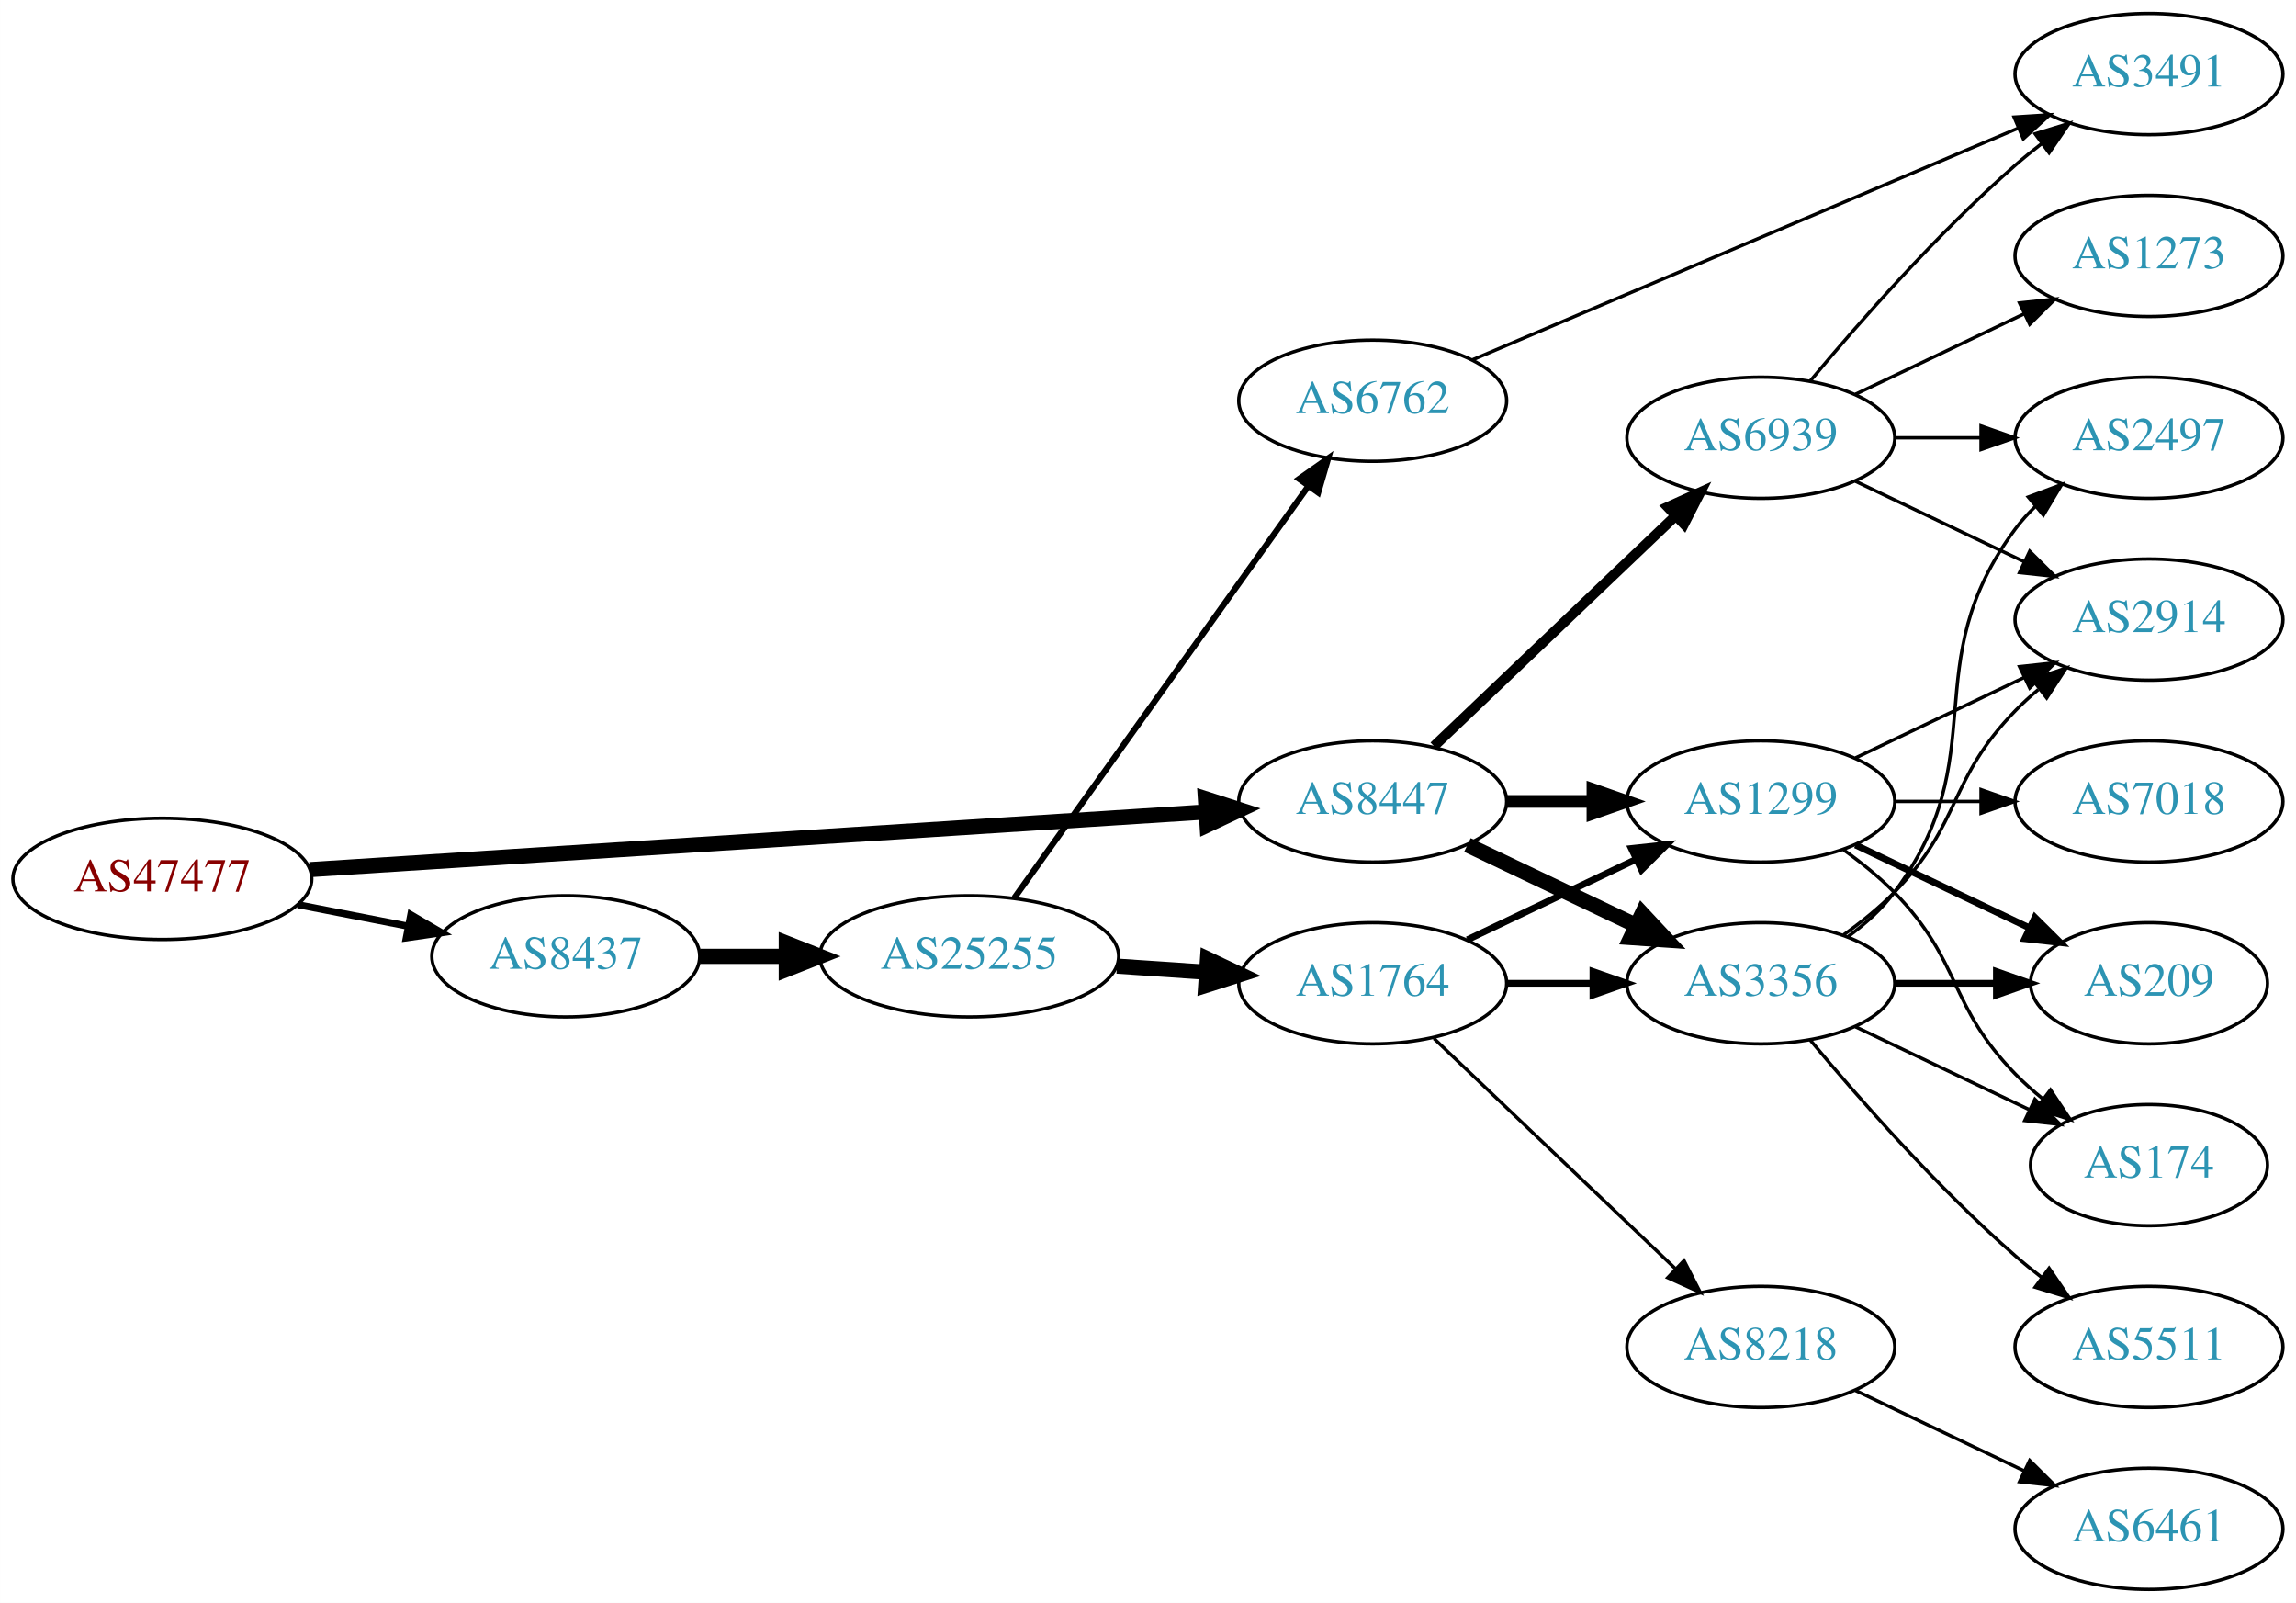
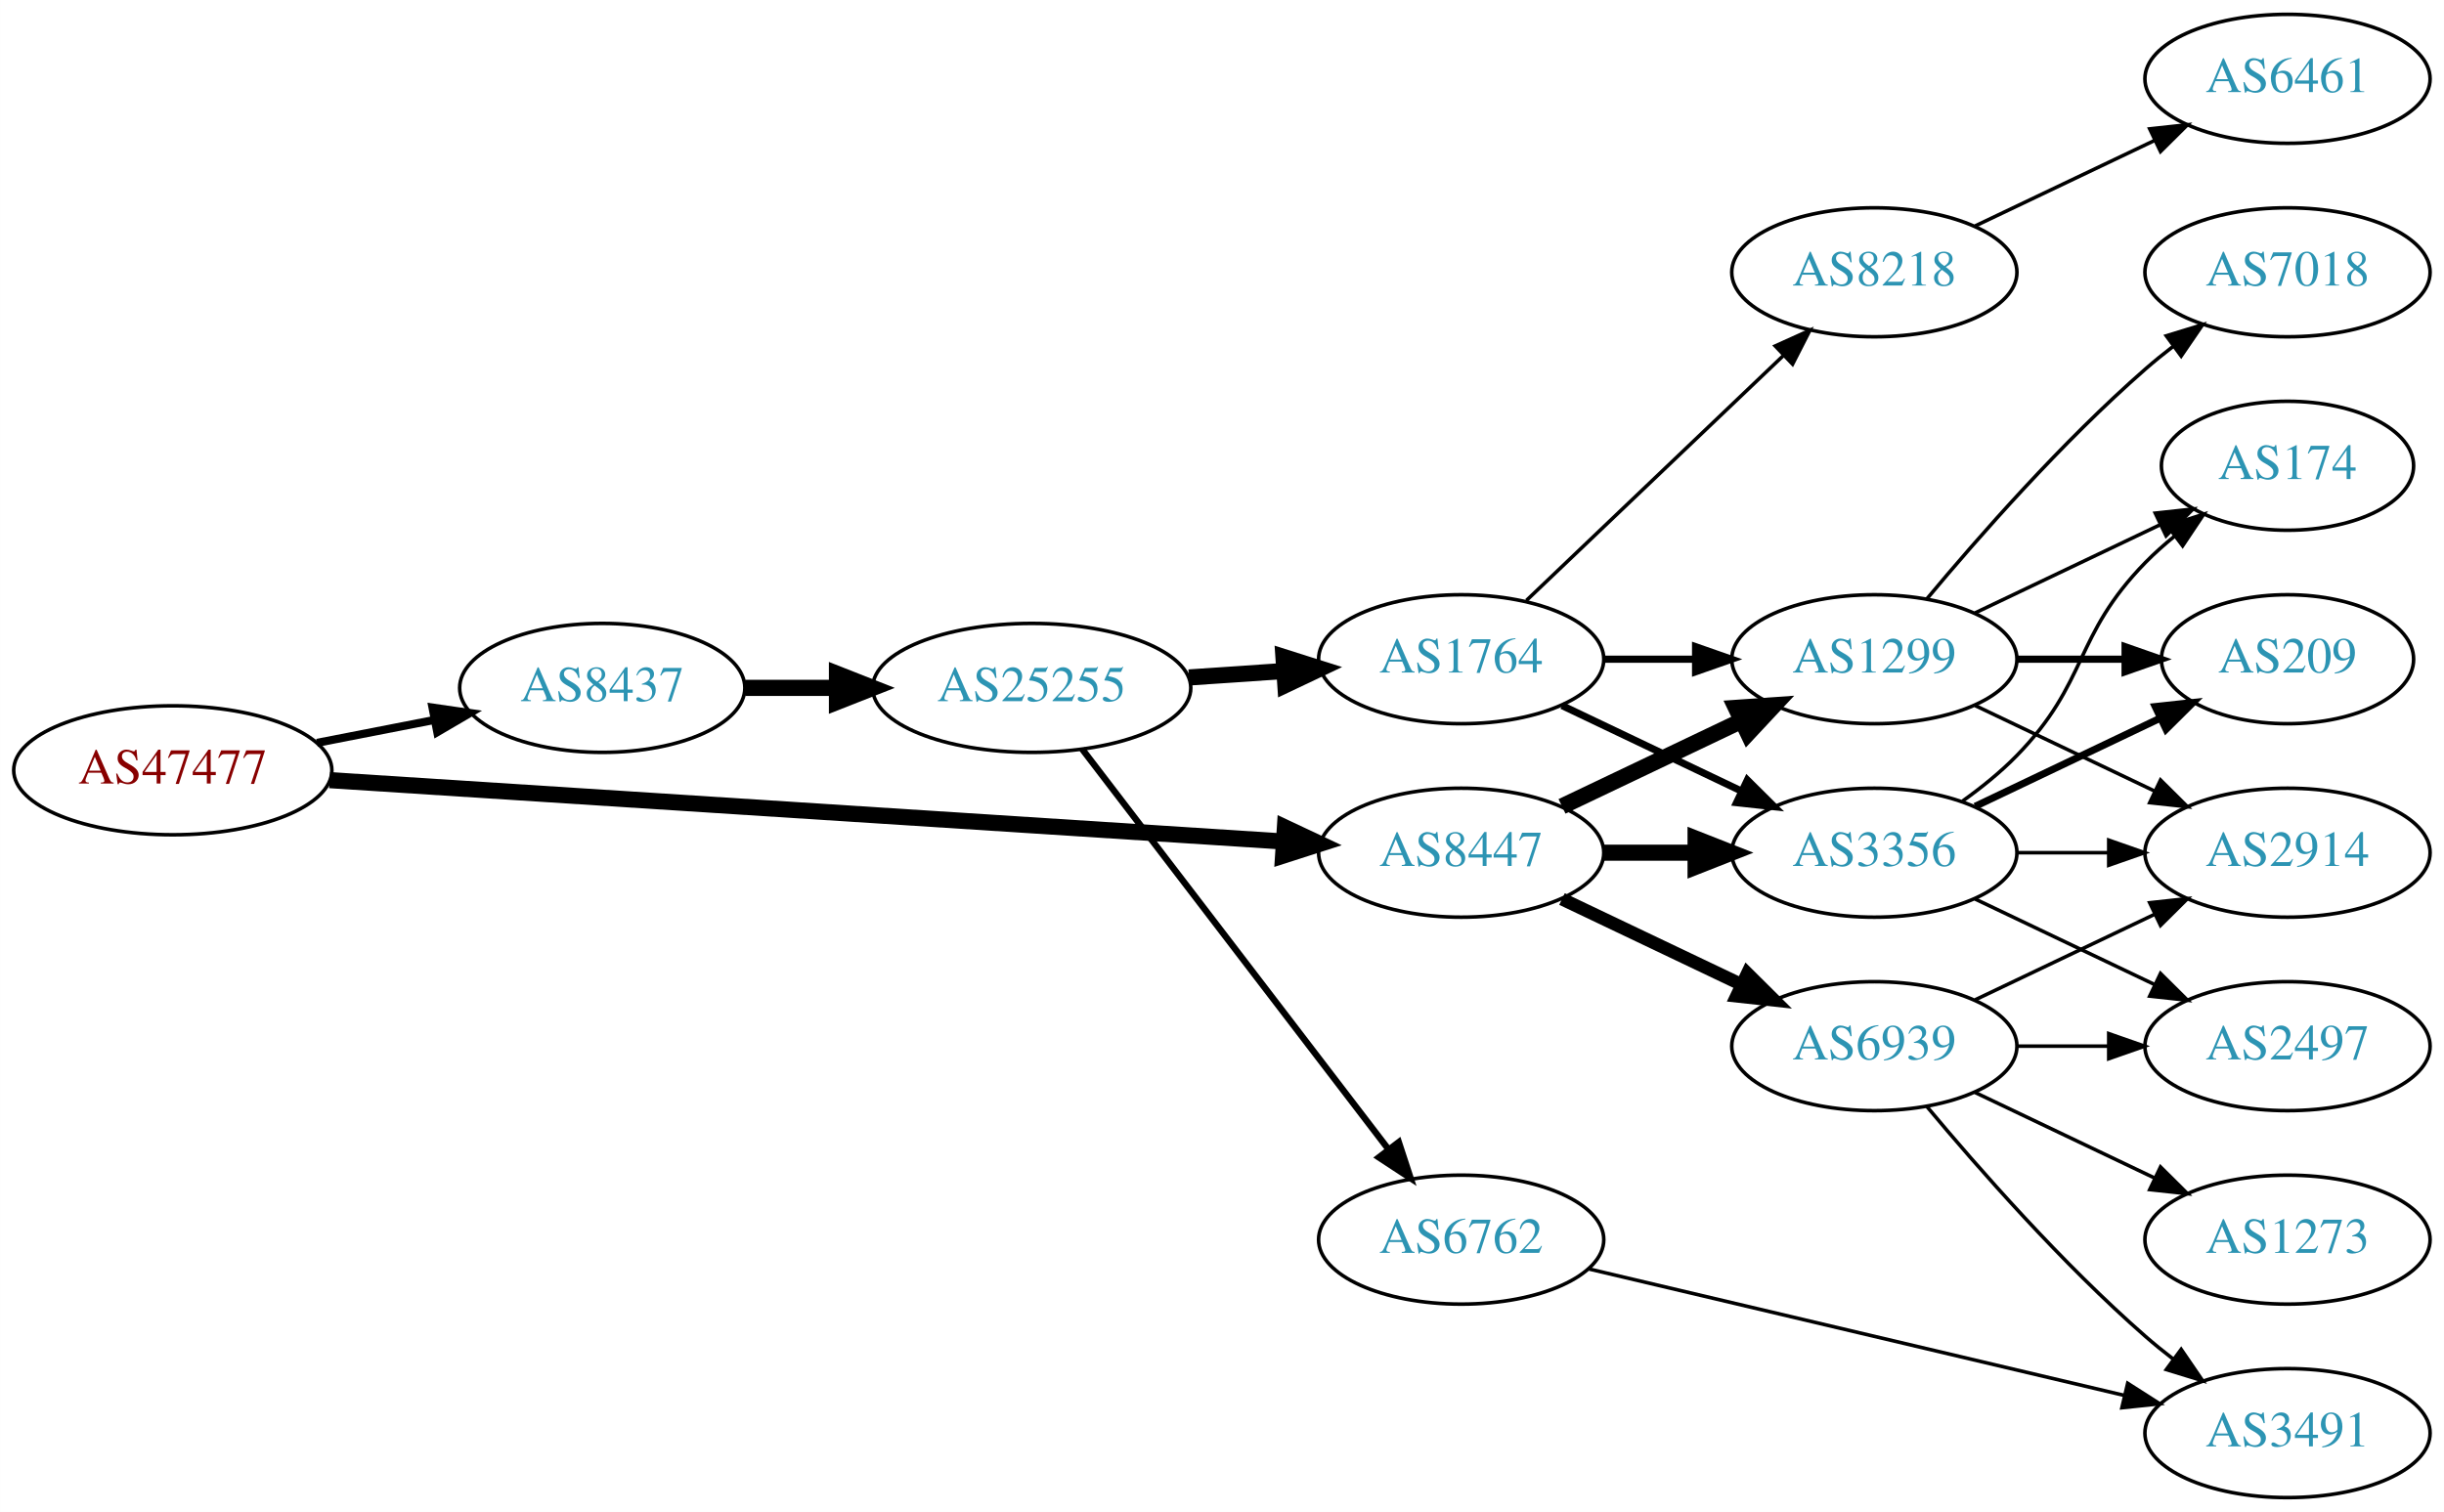
- <svg xmlns="http://www.w3.org/2000/svg" xmlns:xlink="http://www.w3.org/1999/xlink" width="682pt" height="476pt" viewBox="0.00 0.00 681.96 476.00">
-   <g id="graph0" class="graph" transform="scale(1 1) rotate(0) translate(4 472)">
-     <polygon fill="white" stroke="none" points="-4,4 -4,-472 677.956,-472 677.956,4 -4,4" />
+ <svg xmlns="http://www.w3.org/2000/svg" xmlns:xlink="http://www.w3.org/1999/xlink" width="682pt" height="422pt" viewBox="0.00 0.00 681.96 422.00">
+   <g id="graph0" class="graph" transform="scale(1 1) rotate(0) translate(4 418)">
+     <polygon fill="white" stroke="none" points="-4,4 -4,-418 677.956,-418 677.956,4 -4,4" />
    <g id="node1" class="node">
      <g id="a_node1">
        <a xlink:href="/asn/47477" xlink:title="AS47477 ~ REWEA-AS [AT]">
-           <ellipse fill="#ffffff" stroke="black" cx="44.196" cy="-211" rx="44.393" ry="18" />
-           <text text-anchor="middle" x="44.196" y="-207.3" font-family="Times,serif" font-size="14.00" fill="#880000">AS47477</text>
+           <ellipse fill="#ffffff" stroke="black" cx="44.196" cy="-203" rx="44.393" ry="18" />
+           <text text-anchor="middle" x="44.196" y="-199.3" font-family="Times,serif" font-size="14.00" fill="#880000">AS47477</text>
        </a>
      </g>
    </g>
    <g id="node2" class="node">
      <g id="a_node2">
        <a xlink:href="/asn/8437" xlink:title="AS8437 ~ Hutchison Drei Austria GmbH [AT]">
-           <ellipse fill="#ffffff" stroke="black" cx="164.039" cy="-188" rx="39.794" ry="18" />
-           <text text-anchor="middle" x="164.039" y="-184.3" font-family="Times,serif" font-size="14.00" fill="#2c94b3">AS8437</text>
+           <ellipse fill="#ffffff" stroke="black" cx="164.039" cy="-226" rx="39.794" ry="18" />
+           <text text-anchor="middle" x="164.039" y="-222.3" font-family="Times,serif" font-size="14.00" fill="#2c94b3">AS8437</text>
        </a>
      </g>
    </g>
    <g id="edge1" class="edge">
-       <path fill="none" stroke="black" stroke-width="2.1" d="M84.436,-203.341C94.888,-201.301 106.274,-199.079 117.052,-196.975" />
-       <polygon fill="black" stroke="black" stroke-width="2.1" points="118.005,-200.356 127.149,-195.005 116.664,-193.485 118.005,-200.356" />
+       <path fill="none" stroke="black" stroke-width="2.25" d="M84.436,-210.659C94.888,-212.699 106.274,-214.921 117.052,-217.025" />
+       <polygon fill="black" stroke="black" stroke-width="2.25" points="116.664,-220.515 127.149,-218.995 118.005,-213.644 116.664,-220.515" />
    </g>
    <g id="node3" class="node">
      <g id="a_node3">
        <a xlink:href="/asn/8447" xlink:title="AS8447 ~ A1 Telekom Austria AG [AT]">
-           <ellipse fill="#ffffff" stroke="black" cx="403.724" cy="-234" rx="39.794" ry="18" />
-           <text text-anchor="middle" x="403.724" y="-230.3" font-family="Times,serif" font-size="14.00" fill="#2c94b3">AS8447</text>
+           <ellipse fill="#ffffff" stroke="black" cx="403.724" cy="-180" rx="39.794" ry="18" />
+           <text text-anchor="middle" x="403.724" y="-176.3" font-family="Times,serif" font-size="14.00" fill="#2c94b3">AS8447</text>
        </a>
      </g>
    </g>
    <g id="edge2" class="edge">
-       <path fill="none" stroke="black" stroke-width="4.5" d="M87.967,-213.751C154.785,-218.05 283.55,-226.333 353.904,-230.859" />
-       <polygon fill="black" stroke="black" stroke-width="4.5" points="354.029,-234.813 364.261,-231.526 354.535,-226.954 354.029,-234.813" />
+       <path fill="none" stroke="black" stroke-width="4.5" d="M87.967,-200.249C154.785,-195.95 283.55,-187.667 353.904,-183.141" />
+       <polygon fill="black" stroke="black" stroke-width="4.5" points="354.535,-187.046 364.261,-182.474 354.029,-179.187 354.535,-187.046" />
    </g>
    <g id="node4" class="node">
      <g id="a_node4">
        <a xlink:href="/asn/25255" xlink:title="AS25255 ~ ==&gt; TELE2 AUSTRIA &lt;== [AT]">
-           <ellipse fill="#ffffff" stroke="black" cx="283.881" cy="-188" rx="44.393" ry="18" />
-           <text text-anchor="middle" x="283.881" y="-184.3" font-family="Times,serif" font-size="14.00" fill="#2c94b3">AS25255</text>
+           <ellipse fill="#ffffff" stroke="black" cx="283.881" cy="-226" rx="44.393" ry="18" />
+           <text text-anchor="middle" x="283.881" y="-222.3" font-family="Times,serif" font-size="14.00" fill="#2c94b3">AS25255</text>
        </a>
      </g>
    </g>
    <g id="edge3" class="edge">
-       <path fill="none" stroke="black" stroke-width="4.5" d="M203.951,-188C212.054,-188 220.729,-188 229.255,-188" />
-       <polygon fill="black" stroke="black" stroke-width="4.5" points="229.533,-191.938 239.533,-188 229.533,-184.063 229.533,-191.938" />
-     </g>
-     <g id="node7" class="node">
-       <g id="a_node7">
+       <path fill="none" stroke="black" stroke-width="4.5" d="M203.951,-226C212.054,-226 220.729,-226 229.255,-226" />
+       <polygon fill="black" stroke="black" stroke-width="4.5" points="229.533,-229.938 239.533,-226 229.533,-222.063 229.533,-229.938" />
+     </g>
+     <g id="node8" class="node">
+       <g id="a_node8">
+         <a xlink:href="/asn/1299" xlink:title="AS1299 ~ Telia Carrier [EU]">
+           <ellipse fill="#ffffff" stroke="black" cx="519.017" cy="-234" rx="39.794" ry="18" />
+           <text text-anchor="middle" x="519.017" y="-230.3" font-family="Times,serif" font-size="14.00" fill="#2c94b3">AS1299</text>
+         </a>
+       </g>
+     </g>
+     <g id="edge19" class="edge">
+       <path fill="none" stroke="black" stroke-width="4.5" d="M431.86,-192.934C446.854,-200.081 465.675,-209.052 481.898,-216.785" />
+       <polygon fill="black" stroke="black" stroke-width="4.5" points="480.38,-220.423 491.102,-221.171 483.769,-213.314 480.38,-220.423" />
+     </g>
+     <g id="node9" class="node">
+       <g id="a_node9">
        <a xlink:href="/asn/3356" xlink:title="AS3356 ~ Level 3 Parent, LLC [US]">
          <ellipse fill="#ffffff" stroke="black" cx="519.017" cy="-180" rx="39.794" ry="18" />
          <text text-anchor="middle" x="519.017" y="-176.3" font-family="Times,serif" font-size="14.00" fill="#2c94b3">AS3356</text>
        </a>
      </g>
    </g>
    <g id="edge20" class="edge">
-       <path fill="none" stroke="black" stroke-width="4.5" d="M431.86,-221.066C446.854,-213.919 465.675,-204.948 481.898,-197.215" />
-       <polygon fill="black" stroke="black" stroke-width="4.5" points="483.769,-200.686 491.102,-192.829 480.38,-193.577 483.769,-200.686" />
-     </g>
-     <g id="node9" class="node">
-       <g id="a_node9">
-         <a xlink:href="/asn/1299" xlink:title="AS1299 ~ Telia Carrier [EU]">
-           <ellipse fill="#ffffff" stroke="black" cx="519.017" cy="-234" rx="39.794" ry="18" />
-           <text text-anchor="middle" x="519.017" y="-230.3" font-family="Times,serif" font-size="14.00" fill="#2c94b3">AS1299</text>
+       <path fill="none" stroke="black" stroke-width="4.5" d="M443.396,-180C451.599,-180 460.363,-180 468.895,-180" />
+       <polygon fill="black" stroke="black" stroke-width="4.5" points="469.134,-183.938 479.134,-180 469.134,-176.063 469.134,-183.938" />
+     </g>
+     <g id="node17" class="node">
+       <g id="a_node17">
+         <a xlink:href="/asn/6939" xlink:title="AS6939 ~ Hurricane Electric LLC [US]">
+           <ellipse fill="#ffffff" stroke="black" cx="519.017" cy="-126" rx="39.794" ry="18" />
+           <text text-anchor="middle" x="519.017" y="-122.3" font-family="Times,serif" font-size="14.00" fill="#2c94b3">AS6939</text>
        </a>
      </g>
    </g>
    <g id="edge21" class="edge">
-       <path fill="none" stroke="black" stroke-width="3.75" d="M443.396,-234C451.599,-234 460.363,-234 468.895,-234" />
-       <polygon fill="black" stroke="black" stroke-width="3.75" points="469.134,-237.5 479.134,-234 469.134,-230.5 469.134,-237.5" />
-     </g>
-     <g id="node18" class="node">
-       <g id="a_node18">
-         <a xlink:href="/asn/6939" xlink:title="AS6939 ~ Hurricane Electric LLC [US]">
-           <ellipse fill="#ffffff" stroke="black" cx="519.017" cy="-342" rx="39.794" ry="18" />
-           <text text-anchor="middle" x="519.017" y="-338.3" font-family="Times,serif" font-size="14.00" fill="#2c94b3">AS6939</text>
-         </a>
-       </g>
-     </g>
-     <g id="edge22" class="edge">
-       <path fill="none" stroke="black" stroke-width="3" d="M421.931,-250.403C441.006,-268.587 471.926,-298.063 493.523,-318.651" />
-       <polygon fill="black" stroke="black" stroke-width="3" points="491.366,-321.43 501.019,-325.797 496.196,-316.363 491.366,-321.43" />
+       <path fill="none" stroke="black" stroke-width="3.6" d="M431.86,-167.066C446.854,-159.919 465.675,-150.948 481.898,-143.215" />
+       <polygon fill="black" stroke="black" stroke-width="3.6" points="483.581,-146.291 491.102,-138.829 480.569,-139.972 483.581,-146.291" />
    </g>
    <g id="node5" class="node">
      <g id="a_node5">
        <a xlink:href="/asn/1764" xlink:title="AS1764 ~ NEXTLAYER-AS [AT]">
-           <ellipse fill="#ffffff" stroke="black" cx="403.724" cy="-180" rx="39.794" ry="18" />
-           <text text-anchor="middle" x="403.724" y="-176.3" font-family="Times,serif" font-size="14.00" fill="#2c94b3">AS1764</text>
+           <ellipse fill="#ffffff" stroke="black" cx="403.724" cy="-234" rx="39.794" ry="18" />
+           <text text-anchor="middle" x="403.724" y="-230.3" font-family="Times,serif" font-size="14.00" fill="#2c94b3">AS1764</text>
        </a>
      </g>
    </g>
    <g id="edge4" class="edge">
-       <path fill="none" stroke="black" stroke-width="4.5" d="M327.758,-185.089C336.367,-184.505 345.47,-183.887 354.253,-183.291" />
-       <polygon fill="black" stroke="black" stroke-width="4.5" points="354.658,-187.21 364.368,-182.604 354.124,-179.353 354.658,-187.21" />
+       <path fill="none" stroke="black" stroke-width="4.5" d="M327.758,-228.911C336.367,-229.495 345.47,-230.113 354.253,-230.709" />
+       <polygon fill="black" stroke="black" stroke-width="4.5" points="354.124,-234.647 364.368,-231.396 354.658,-226.79 354.124,-234.647" />
    </g>
    <g id="node6" class="node">
      <g id="a_node6">
        <a xlink:href="/asn/6762" xlink:title="AS6762 ~ TELECOM ITALIA SPARKLE S.p.A. [IT]">
-           <ellipse fill="#ffffff" stroke="black" cx="403.724" cy="-353" rx="39.794" ry="18" />
-           <text text-anchor="middle" x="403.724" y="-349.3" font-family="Times,serif" font-size="14.00" fill="#2c94b3">AS6762</text>
+           <ellipse fill="#ffffff" stroke="black" cx="403.724" cy="-72" rx="39.794" ry="18" />
+           <text text-anchor="middle" x="403.724" y="-68.3" font-family="Times,serif" font-size="14.00" fill="#2c94b3">AS6762</text>
        </a>
      </g>
    </g>
    <g id="edge5" class="edge">
-       <path fill="none" stroke="black" stroke-width="1.8" d="M297.27,-205.346C318.1,-234.512 360.233,-293.506 384.463,-327.431" />
-       <polygon fill="black" stroke="black" stroke-width="1.8" points="381.841,-329.783 390.501,-335.886 387.538,-325.715 381.841,-329.783" />
+       <path fill="none" stroke="black" stroke-width="1.8" d="M297.943,-208.931C318.648,-181.873 359.125,-128.976 383.26,-97.436" />
+       <polygon fill="black" stroke="black" stroke-width="1.8" points="386.306,-99.214 389.604,-89.145 380.747,-94.96 386.306,-99.214" />
+     </g>
+     <g id="node7" class="node">
+       <g id="a_node7">
+         <a xlink:href="/asn/8218" xlink:title="AS8218 ~ legacy Neotelecoms [FR]">
+           <ellipse fill="#ffffff" stroke="black" cx="519.017" cy="-342" rx="39.794" ry="18" />
+           <text text-anchor="middle" x="519.017" y="-338.3" font-family="Times,serif" font-size="14.00" fill="#2c94b3">AS8218</text>
+         </a>
+       </g>
    </g>
    <g id="edge6" class="edge">
-       <path fill="none" stroke="black" stroke-width="2" d="M443.396,-180C451.599,-180 460.363,-180 468.895,-180" />
-       <polygon fill="black" stroke="black" stroke-width="2" points="469.134,-183.5 479.134,-180 469.134,-176.5 469.134,-183.5" />
-     </g>
-     <g id="node8" class="node">
-       <g id="a_node8">
-         <a xlink:href="/asn/8218" xlink:title="AS8218 ~ legacy Neotelecoms [FR]">
-           <ellipse fill="#ffffff" stroke="black" cx="519.017" cy="-72" rx="39.794" ry="18" />
-           <text text-anchor="middle" x="519.017" y="-68.3" font-family="Times,serif" font-size="14.00" fill="#2c94b3">AS8218</text>
-         </a>
-       </g>
+       <path fill="none" stroke="black" d="M421.931,-250.403C441.006,-268.587 471.926,-298.063 493.523,-318.651" />
+       <polygon fill="black" stroke="black" points="491.366,-321.43 501.019,-325.797 496.196,-316.363 491.366,-321.43" />
    </g>
    <g id="edge7" class="edge">
-       <path fill="none" stroke="black" d="M421.931,-163.597C441.006,-145.413 471.926,-115.937 493.523,-95.349" />
-       <polygon fill="black" stroke="black" points="496.196,-97.637 501.019,-88.203 491.366,-92.57 496.196,-97.637" />
+       <path fill="none" stroke="black" stroke-width="2" d="M443.396,-234C451.599,-234 460.363,-234 468.895,-234" />
+       <polygon fill="black" stroke="black" stroke-width="2" points="469.134,-237.5 479.134,-234 469.134,-230.5 469.134,-237.5" />
    </g>
    <g id="edge8" class="edge">
-       <path fill="none" stroke="black" stroke-width="2" d="M431.86,-192.934C446.854,-200.081 465.675,-209.052 481.898,-216.785" />
-       <polygon fill="black" stroke="black" stroke-width="2" points="480.569,-220.028 491.102,-221.171 483.581,-213.709 480.569,-220.028" />
-     </g>
-     <g id="node17" class="node">
-       <g id="a_node17">
-         <a xlink:href="/asn/3491" xlink:title="AS3491 ~ PCCW Global, Inc. [US]">
-           <ellipse fill="#ffffff" stroke="black" cx="634.31" cy="-450" rx="39.794" ry="18" />
-           <text text-anchor="middle" x="634.31" y="-446.3" font-family="Times,serif" font-size="14.00" fill="#2c94b3">AS3491</text>
-         </a>
-       </g>
-     </g>
-     <g id="edge19" class="edge">
-       <path fill="none" stroke="black" d="M433.212,-365.089C474.218,-382.49 549.951,-414.627 595.568,-433.985" />
-       <polygon fill="black" stroke="black" points="594.249,-437.227 604.822,-437.911 596.984,-430.783 594.249,-437.227" />
+       <path fill="none" stroke="black" stroke-width="2" d="M431.86,-221.066C446.854,-213.919 465.675,-204.948 481.898,-197.215" />
+       <polygon fill="black" stroke="black" stroke-width="2" points="483.581,-200.291 491.102,-192.829 480.569,-193.972 483.581,-200.291" />
    </g>
    <g id="node11" class="node">
      <g id="a_node11">
-         <a xlink:href="/asn/209" xlink:title="AS209 ~ CenturyLink Communications, LLC [US]">
-           <ellipse fill="#ffffff" stroke="black" cx="634.31" cy="-180" rx="35.194" ry="18" />
-           <text text-anchor="middle" x="634.31" y="-176.3" font-family="Times,serif" font-size="14.00" fill="#2c94b3">AS209</text>
+         <a xlink:href="/asn/3491" xlink:title="AS3491 ~ PCCW Global, Inc. [US]">
+           <ellipse fill="#ffffff" stroke="black" cx="634.31" cy="-18" rx="39.794" ry="18" />
+           <text text-anchor="middle" x="634.31" y="-14.3" font-family="Times,serif" font-size="14.00" fill="#2c94b3">AS3491</text>
        </a>
      </g>
    </g>
    <g id="edge10" class="edge">
-       <path fill="none" stroke="black" stroke-width="2" d="M558.689,-180C568.394,-180 578.885,-180 588.848,-180" />
-       <polygon fill="black" stroke="black" stroke-width="2" points="588.984,-183.5 598.984,-180 588.984,-176.5 588.984,-183.5" />
+       <path fill="none" stroke="black" d="M439.441,-63.799C479.416,-54.355 545.174,-38.821 588.857,-28.501" />
+       <polygon fill="black" stroke="black" points="589.713,-31.895 598.641,-26.19 588.104,-25.083 589.713,-31.895" />
+     </g>
+     <g id="node10" class="node">
+       <g id="a_node10">
+         <a xlink:href="/asn/6461" xlink:title="AS6461 ~ Zayo Bandwidth [US]">
+           <ellipse fill="#ffffff" stroke="black" cx="634.31" cy="-396" rx="39.794" ry="18" />
+           <text text-anchor="middle" x="634.31" y="-392.3" font-family="Times,serif" font-size="14.00" fill="#2c94b3">AS6461</text>
+         </a>
+       </g>
+     </g>
+     <g id="edge9" class="edge">
+       <path fill="none" stroke="black" d="M547.153,-354.934C562.147,-362.081 580.968,-371.052 597.191,-378.785" />
+       <polygon fill="black" stroke="black" points="595.862,-382.028 606.395,-383.171 598.874,-375.709 595.862,-382.028" />
    </g>
    <g id="node12" class="node">
      <g id="a_node12">
-         <a xlink:href="/asn/2497" xlink:title="AS2497 ~ Internet Initiative Japan Inc. [JP]">
-           <ellipse fill="#ffffff" stroke="black" cx="634.31" cy="-342" rx="39.794" ry="18" />
-           <text text-anchor="middle" x="634.31" y="-338.3" font-family="Times,serif" font-size="14.00" fill="#2c94b3">AS2497</text>
-         </a>
-       </g>
-     </g>
-     <g id="edge11" class="edge">
-       <path fill="none" stroke="black" d="M544.948,-193.882C550.024,-197.611 554.942,-202.016 558.663,-207 588.935,-247.542 564.392,-274.458 594.663,-315 596.408,-317.336 598.415,-319.545 600.578,-321.617" />
-       <polygon fill="black" stroke="black" points="598.456,-324.405 608.379,-328.118 602.938,-319.027 598.456,-324.405" />
+         <a xlink:href="/asn/209" xlink:title="AS209 ~ CenturyLink Communications, LLC [US]">
+           <ellipse fill="#ffffff" stroke="black" cx="634.31" cy="-234" rx="35.194" ry="18" />
+           <text text-anchor="middle" x="634.31" y="-230.3" font-family="Times,serif" font-size="14.00" fill="#2c94b3">AS209</text>
+         </a>
+       </g>
+     </g>
+     <g id="edge15" class="edge">
+       <path fill="none" stroke="black" stroke-width="2" d="M558.689,-234C568.394,-234 578.885,-234 588.848,-234" />
+       <polygon fill="black" stroke="black" stroke-width="2" points="588.984,-237.5 598.984,-234 588.984,-230.5 588.984,-237.5" />
    </g>
    <g id="node13" class="node">
      <g id="a_node13">
        <a xlink:href="/asn/2914" xlink:title="AS2914 ~ NTT America, Inc. [US]">
-           <ellipse fill="#ffffff" stroke="black" cx="634.31" cy="-288" rx="39.794" ry="18" />
-           <text text-anchor="middle" x="634.31" y="-284.3" font-family="Times,serif" font-size="14.00" fill="#2c94b3">AS2914</text>
-         </a>
-       </g>
-     </g>
-     <g id="edge12" class="edge">
-       <path fill="none" stroke="black" d="M543.611,-194.389C548.867,-198.148 554.198,-202.437 558.663,-207 578.836,-227.617 574.491,-240.383 594.663,-261 596.756,-263.139 599.039,-265.218 601.416,-267.21" />
-       <polygon fill="black" stroke="black" points="599.66,-270.275 609.716,-273.611 603.934,-264.732 599.66,-270.275" />
+           <ellipse fill="#ffffff" stroke="black" cx="634.31" cy="-180" rx="39.794" ry="18" />
+           <text text-anchor="middle" x="634.31" y="-176.3" font-family="Times,serif" font-size="14.00" fill="#2c94b3">AS2914</text>
+         </a>
+       </g>
+     </g>
+     <g id="edge17" class="edge">
+       <path fill="none" stroke="black" d="M547.153,-221.066C562.147,-213.919 580.968,-204.948 597.191,-197.215" />
+       <polygon fill="black" stroke="black" points="598.874,-200.291 606.395,-192.829 595.862,-193.972 598.874,-200.291" />
    </g>
    <g id="node14" class="node">
      <g id="a_node14">
        <a xlink:href="/asn/174" xlink:title="AS174 ~ Cogent Communications [US]">
-           <ellipse fill="#ffffff" stroke="black" cx="634.31" cy="-126" rx="35.194" ry="18" />
-           <text text-anchor="middle" x="634.31" y="-122.3" font-family="Times,serif" font-size="14.00" fill="#2c94b3">AS174</text>
-         </a>
-       </g>
-     </g>
-     <g id="edge13" class="edge">
-       <path fill="none" stroke="black" d="M547.153,-167.066C562.585,-159.71 582.07,-150.423 598.606,-142.541" />
-       <polygon fill="black" stroke="black" points="600.426,-145.551 607.947,-138.089 597.414,-139.232 600.426,-145.551" />
-     </g>
-     <g id="node15" class="node">
-       <g id="a_node15">
-         <a xlink:href="/asn/5511" xlink:title="AS5511 ~ Orange S.A. [FR]">
-           <ellipse fill="#ffffff" stroke="black" cx="634.31" cy="-72" rx="39.794" ry="18" />
-           <text text-anchor="middle" x="634.31" y="-68.3" font-family="Times,serif" font-size="14.00" fill="#2c94b3">AS5511</text>
-         </a>
-       </g>
-     </g>
-     <g id="edge14" class="edge">
-       <path fill="none" stroke="black" d="M533.647,-163.183C547.929,-146.071 571.476,-119.255 594.663,-99 597.129,-96.846 599.767,-94.706 602.465,-92.628" />
-       <polygon fill="black" stroke="black" points="604.638,-95.375 610.619,-86.63 600.49,-89.736 604.638,-95.375" />
-     </g>
-     <g id="node10" class="node">
-       <g id="a_node10">
-         <a xlink:href="/asn/6461" xlink:title="AS6461 ~ Zayo Bandwidth [US]">
-           <ellipse fill="#ffffff" stroke="black" cx="634.31" cy="-18" rx="39.794" ry="18" />
-           <text text-anchor="middle" x="634.31" y="-14.3" font-family="Times,serif" font-size="14.00" fill="#2c94b3">AS6461</text>
-         </a>
-       </g>
-     </g>
-     <g id="edge9" class="edge">
-       <path fill="none" stroke="black" d="M547.153,-59.066C562.147,-51.919 580.968,-42.948 597.191,-35.215" />
-       <polygon fill="black" stroke="black" points="598.874,-38.291 606.395,-30.829 595.862,-31.972 598.874,-38.291" />
-     </g>
-     <g id="edge15" class="edge">
-       <path fill="none" stroke="black" stroke-width="2" d="M547.153,-221.066C562.585,-213.71 582.07,-204.423 598.606,-196.541" />
-       <polygon fill="black" stroke="black" stroke-width="2" points="600.426,-199.551 607.947,-192.089 597.414,-193.232 600.426,-199.551" />
-     </g>
-     <g id="edge16" class="edge">
-       <path fill="none" stroke="black" d="M547.153,-246.934C562.147,-254.081 580.968,-263.052 597.191,-270.785" />
-       <polygon fill="black" stroke="black" points="595.862,-274.028 606.395,-275.171 598.874,-267.709 595.862,-274.028" />
-     </g>
-     <g id="edge17" class="edge">
-       <path fill="none" stroke="black" d="M543.611,-219.611C548.867,-215.852 554.198,-211.563 558.663,-207 578.836,-186.383 574.491,-173.617 594.663,-153 597.142,-150.466 599.889,-148.017 602.741,-145.696" />
-       <polygon fill="black" stroke="black" points="605.044,-148.343 610.927,-139.532 600.833,-142.752 605.044,-148.343" />
+           <ellipse fill="#ffffff" stroke="black" cx="634.31" cy="-288" rx="35.194" ry="18" />
+           <text text-anchor="middle" x="634.31" y="-284.3" font-family="Times,serif" font-size="14.00" fill="#2c94b3">AS174</text>
+         </a>
+       </g>
+     </g>
+     <g id="edge18" class="edge">
+       <path fill="none" stroke="black" d="M547.153,-246.934C562.585,-254.29 582.07,-263.577 598.606,-271.459" />
+       <polygon fill="black" stroke="black" points="597.414,-274.768 607.947,-275.911 600.426,-268.449 597.414,-274.768" />
    </g>
    <g id="node16" class="node">
      <g id="a_node16">
        <a xlink:href="/asn/7018" xlink:title="AS7018 ~ AT&amp;T Services, Inc. [US]">
-           <ellipse fill="#ffffff" stroke="black" cx="634.31" cy="-234" rx="39.794" ry="18" />
-           <text text-anchor="middle" x="634.31" y="-230.3" font-family="Times,serif" font-size="14.00" fill="#2c94b3">AS7018</text>
-         </a>
-       </g>
-     </g>
-     <g id="edge18" class="edge">
-       <path fill="none" stroke="black" d="M558.689,-234C566.892,-234 575.656,-234 584.188,-234" />
-       <polygon fill="black" stroke="black" points="584.427,-237.5 594.427,-234 584.427,-230.5 584.427,-237.5" />
+           <ellipse fill="#ffffff" stroke="black" cx="634.31" cy="-342" rx="39.794" ry="18" />
+           <text text-anchor="middle" x="634.31" y="-338.3" font-family="Times,serif" font-size="14.00" fill="#2c94b3">AS7018</text>
+         </a>
+       </g>
+     </g>
+     <g id="edge16" class="edge">
+       <path fill="none" stroke="black" d="M533.647,-250.817C547.929,-267.929 571.476,-294.745 594.663,-315 597.129,-317.154 599.767,-319.294 602.465,-321.372" />
+       <polygon fill="black" stroke="black" points="600.49,-324.264 610.619,-327.37 604.638,-318.625 600.49,-324.264" />
+     </g>
+     <g id="edge11" class="edge">
+       <path fill="none" stroke="black" stroke-width="2" d="M547.153,-192.934C562.585,-200.29 582.07,-209.577 598.606,-217.459" />
+       <polygon fill="black" stroke="black" stroke-width="2" points="597.414,-220.768 607.947,-221.911 600.426,-214.449 597.414,-220.768" />
+     </g>
+     <g id="edge12" class="edge">
+       <path fill="none" stroke="black" d="M558.689,-180C566.892,-180 575.656,-180 584.188,-180" />
+       <polygon fill="black" stroke="black" points="584.427,-183.5 594.427,-180 584.427,-176.5 584.427,-183.5" />
+     </g>
+     <g id="edge13" class="edge">
+       <path fill="none" stroke="black" d="M543.611,-194.389C548.867,-198.148 554.198,-202.437 558.663,-207 578.836,-227.617 574.491,-240.383 594.663,-261 597.142,-263.534 599.889,-265.983 602.741,-268.304" />
+       <polygon fill="black" stroke="black" points="600.833,-271.248 610.927,-274.468 605.044,-265.657 600.833,-271.248" />
+     </g>
+     <g id="node15" class="node">
+       <g id="a_node15">
+         <a xlink:href="/asn/2497" xlink:title="AS2497 ~ Internet Initiative Japan Inc. [JP]">
+           <ellipse fill="#ffffff" stroke="black" cx="634.31" cy="-126" rx="39.794" ry="18" />
+           <text text-anchor="middle" x="634.31" y="-122.3" font-family="Times,serif" font-size="14.00" fill="#2c94b3">AS2497</text>
+         </a>
+       </g>
+     </g>
+     <g id="edge14" class="edge">
+       <path fill="none" stroke="black" d="M547.153,-167.066C562.147,-159.919 580.968,-150.948 597.191,-143.215" />
+       <polygon fill="black" stroke="black" points="598.874,-146.291 606.395,-138.829 595.862,-139.972 598.874,-146.291" />
+     </g>
+     <g id="edge22" class="edge">
+       <path fill="none" stroke="black" d="M533.647,-109.183C547.929,-92.071 571.476,-65.255 594.663,-45 597.129,-42.846 599.767,-40.706 602.465,-38.628" />
+       <polygon fill="black" stroke="black" points="604.638,-41.375 610.619,-32.63 600.49,-35.736 604.638,-41.375" />
    </g>
    <g id="edge25" class="edge">
-       <path fill="none" stroke="black" d="M558.689,-342C566.892,-342 575.656,-342 584.188,-342" />
-       <polygon fill="black" stroke="black" points="584.427,-345.5 594.427,-342 584.427,-338.5 584.427,-345.5" />
+       <path fill="none" stroke="black" d="M547.153,-138.934C562.147,-146.081 580.968,-155.052 597.191,-162.785" />
+       <polygon fill="black" stroke="black" points="595.862,-166.028 606.395,-167.171 598.874,-159.709 595.862,-166.028" />
    </g>
    <g id="edge23" class="edge">
-       <path fill="none" stroke="black" d="M547.153,-329.066C562.147,-321.919 580.968,-312.948 597.191,-305.215" />
-       <polygon fill="black" stroke="black" points="598.874,-308.291 606.395,-300.829 595.862,-301.972 598.874,-308.291" />
+       <path fill="none" stroke="black" d="M558.689,-126C566.892,-126 575.656,-126 584.188,-126" />
+       <polygon fill="black" stroke="black" points="584.427,-129.5 594.427,-126 584.427,-122.5 584.427,-129.5" />
+     </g>
+     <g id="node18" class="node">
+       <g id="a_node18">
+         <a xlink:href="/asn/1273" xlink:title="AS1273 ~ Vodafone Group PLC [EU]">
+           <ellipse fill="#ffffff" stroke="black" cx="634.31" cy="-72" rx="39.794" ry="18" />
+           <text text-anchor="middle" x="634.31" y="-68.3" font-family="Times,serif" font-size="14.00" fill="#2c94b3">AS1273</text>
+         </a>
+       </g>
    </g>
    <g id="edge24" class="edge">
-       <path fill="none" stroke="black" d="M533.647,-358.817C547.929,-375.929 571.476,-402.745 594.663,-423 597.129,-425.154 599.767,-427.294 602.465,-429.372" />
-       <polygon fill="black" stroke="black" points="600.49,-432.264 610.619,-435.37 604.638,-426.625 600.49,-432.264" />
-     </g>
-     <g id="node19" class="node">
-       <g id="a_node19">
-         <a xlink:href="/asn/1273" xlink:title="AS1273 ~ Vodafone Group PLC [EU]">
-           <ellipse fill="#ffffff" stroke="black" cx="634.31" cy="-396" rx="39.794" ry="18" />
-           <text text-anchor="middle" x="634.31" y="-392.3" font-family="Times,serif" font-size="14.00" fill="#2c94b3">AS1273</text>
-         </a>
-       </g>
-     </g>
-     <g id="edge26" class="edge">
-       <path fill="none" stroke="black" d="M547.153,-354.934C562.147,-362.081 580.968,-371.052 597.191,-378.785" />
-       <polygon fill="black" stroke="black" points="595.862,-382.028 606.395,-383.171 598.874,-375.709 595.862,-382.028" />
+       <path fill="none" stroke="black" d="M547.153,-113.066C562.147,-105.919 580.968,-96.948 597.191,-89.215" />
+       <polygon fill="black" stroke="black" points="598.874,-92.291 606.395,-84.829 595.862,-85.972 598.874,-92.291" />
    </g>
  </g>
</svg>
